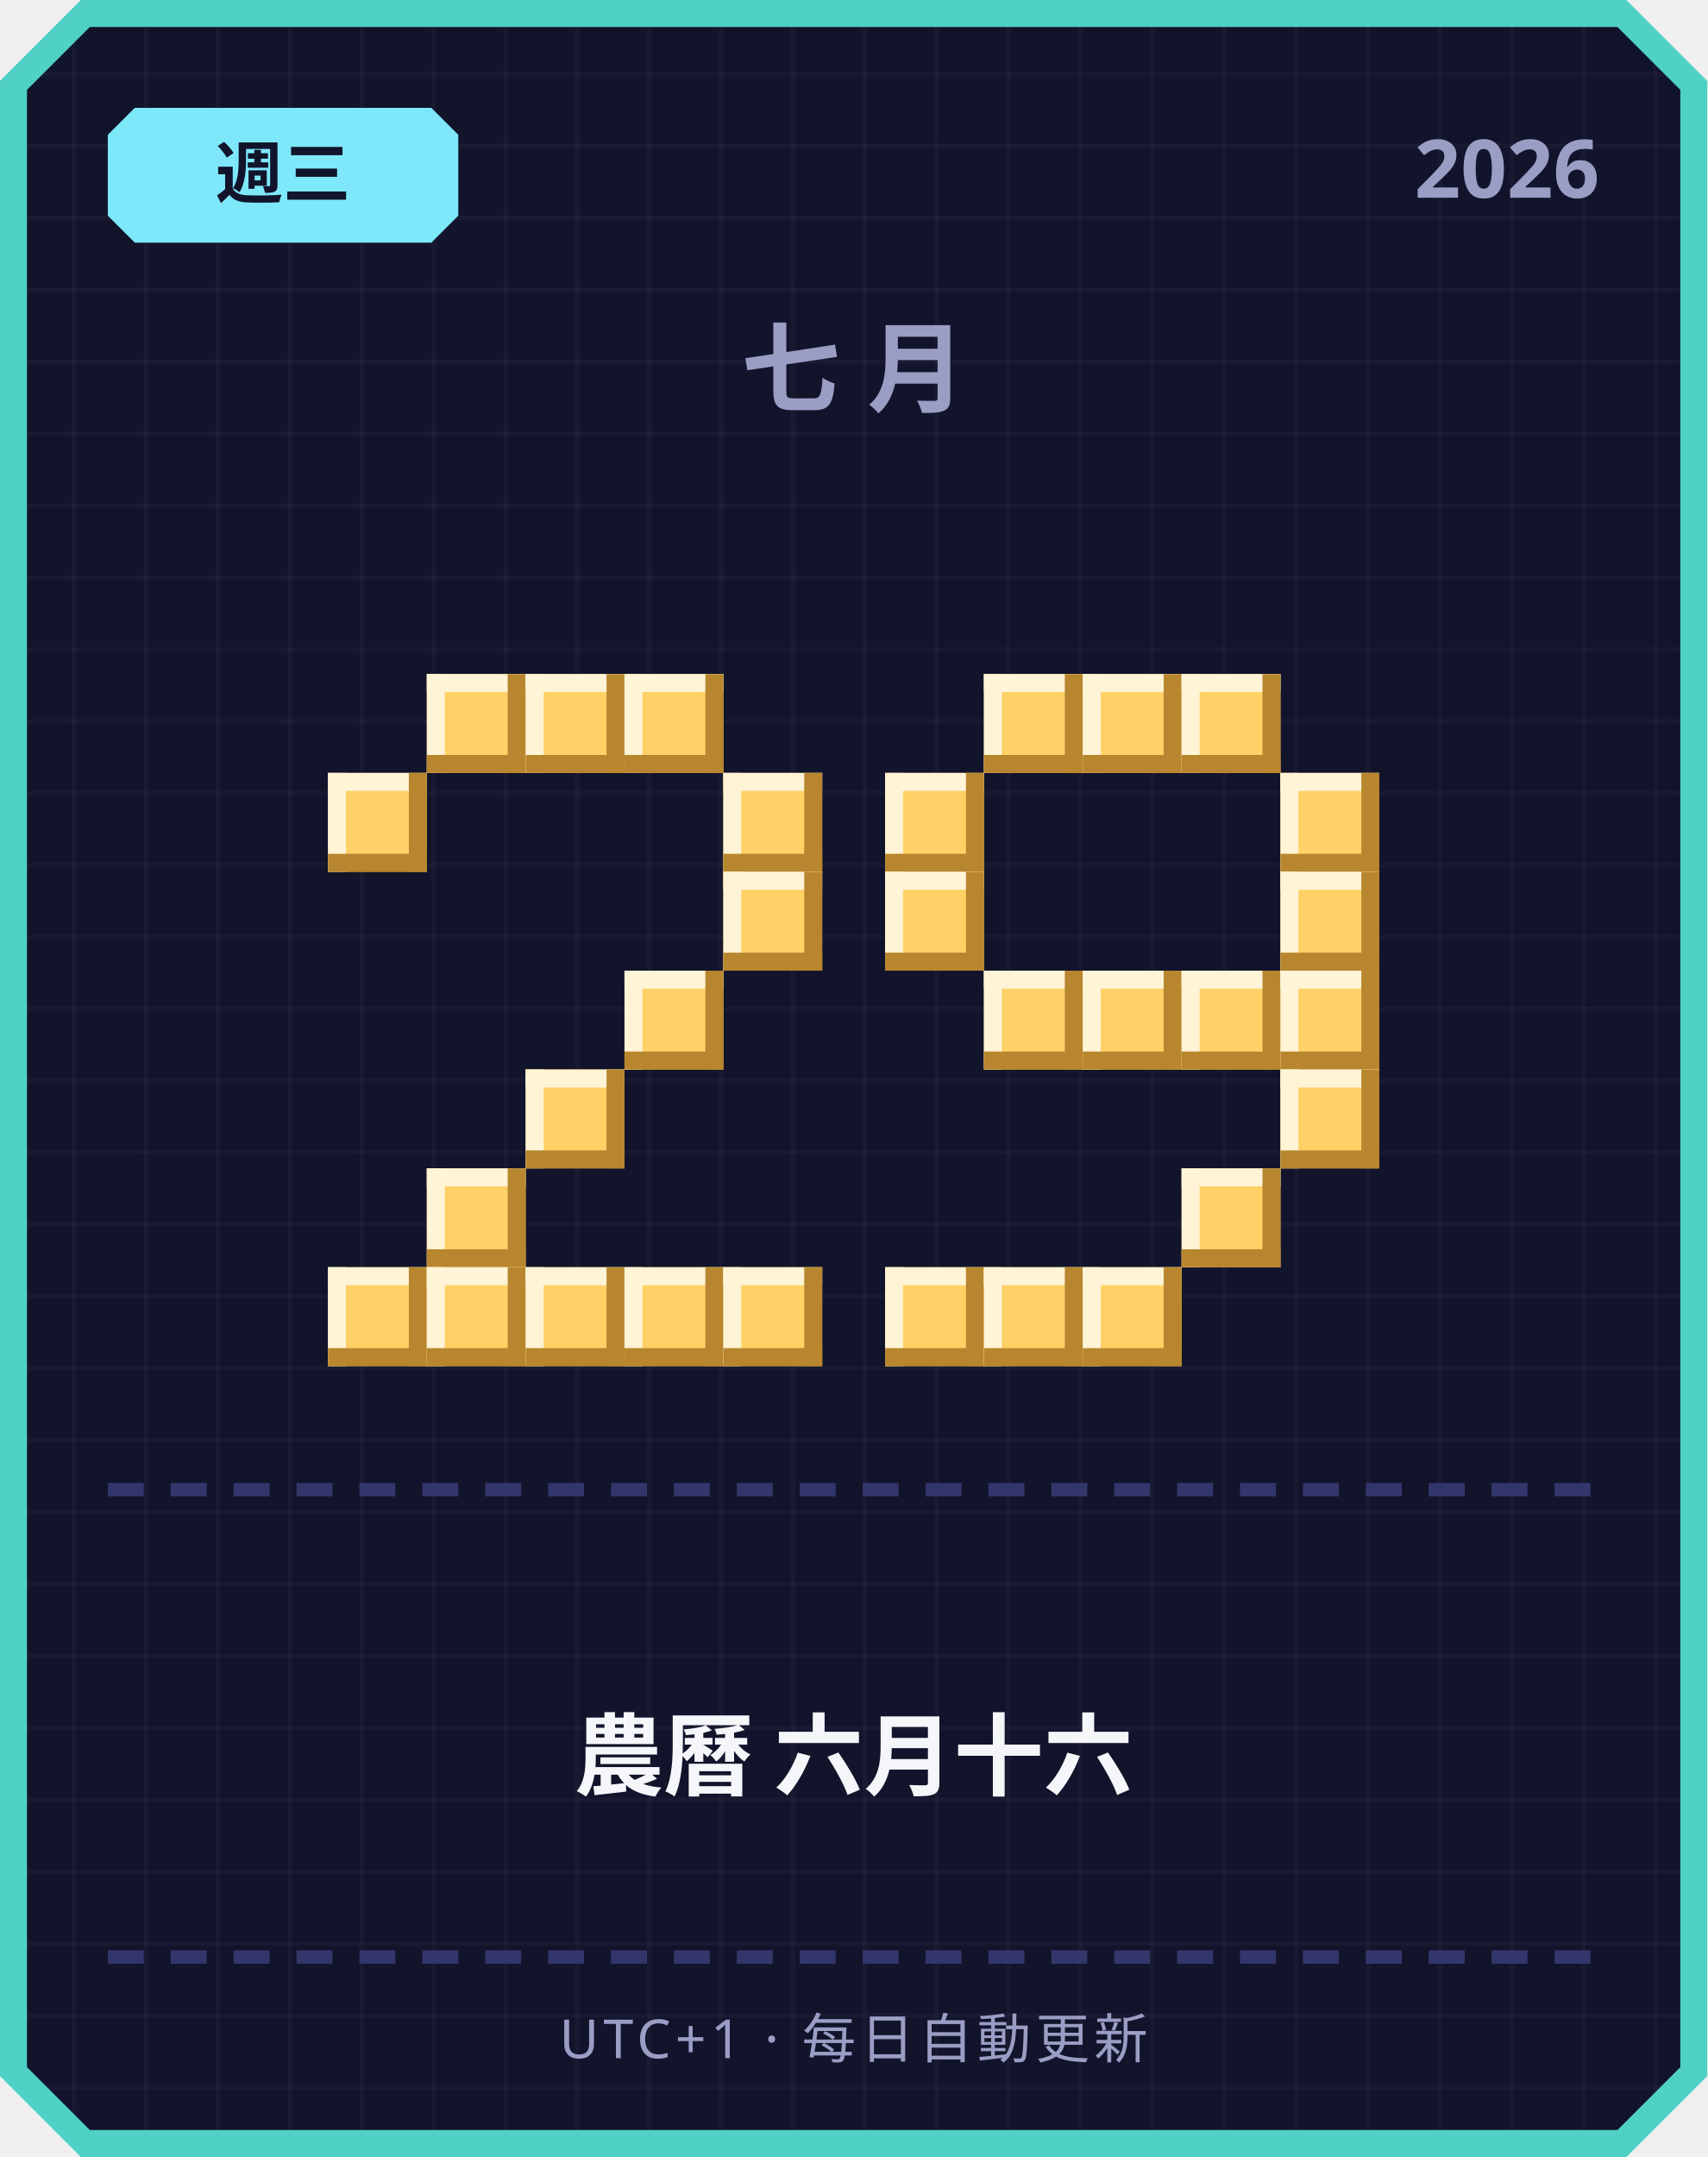
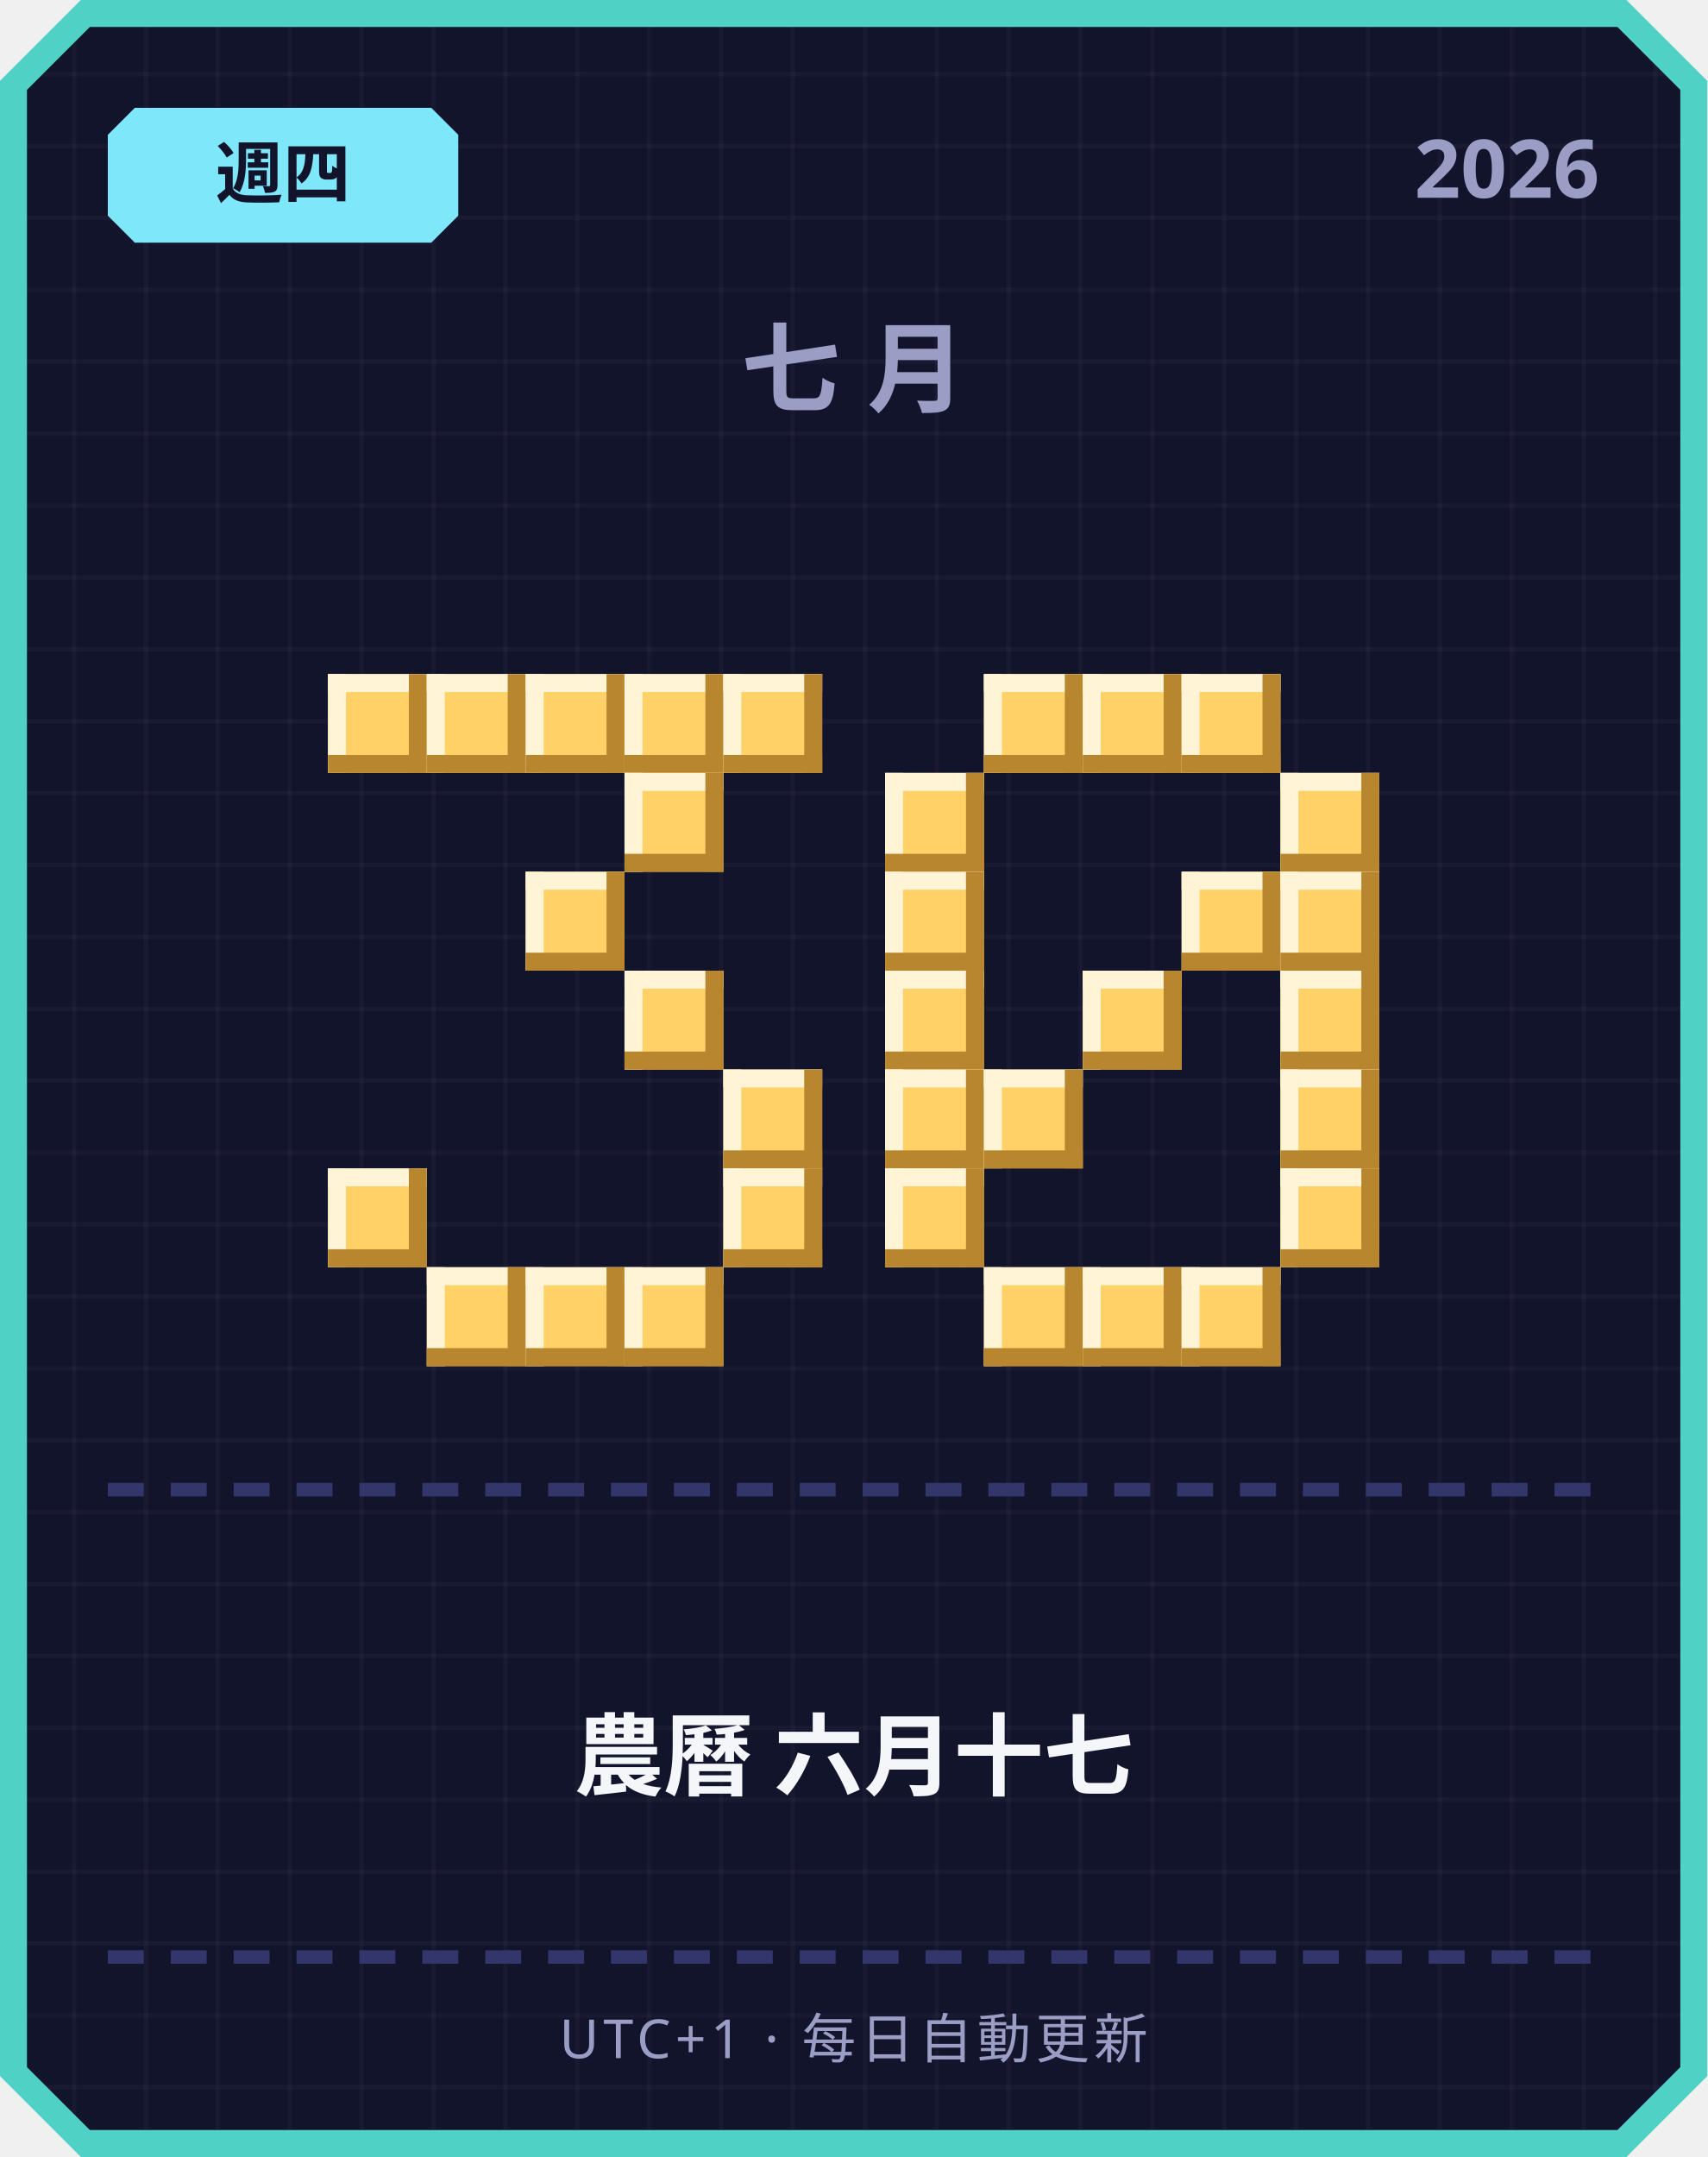
<svg xmlns="http://www.w3.org/2000/svg" width="380" height="480" viewBox="0 0 380 480">
  <defs>
    <pattern id="grid" width="16" height="16" patternUnits="userSpaceOnUse">
      <rect width="16" height="16" fill="#12142b" />
      <rect width="1" height="16" fill="#ffffff" opacity="0.03" />
      <rect width="16" height="1" fill="#ffffff" opacity="0.03" />
    </pattern>
  </defs>
  <path d="M 18,0 L 362,0 L 380,18 L 380,462 L 362,480 L 18,480 L 0,462 L 0,18 Z" fill="#4fd1c5" />
  <path d="M 20,6 L 360,6 L 374,20 L 374,460 L 360,474 L 20,474 L 6,460 L 6,20 Z" fill="url(#grid)" />
  <path d="M 30,24 L 96,24 L 102,30 L 102,48 L 96,54 L 30,54 L 24,48 L 24,30 Z" fill="#7ee8fa" />
-   <text x="63" y="44" text-anchor="middle" font-family="'Segoe UI', sans-serif" font-size="15" font-weight="700" fill="#12142b">週三</text>
+   <text x="63" y="44" text-anchor="middle" font-family="'Segoe UI', sans-serif" font-size="15" font-weight="700" fill="#12142b">週四</text>
  <text x="356" y="44" text-anchor="end" font-family="'Segoe UI', sans-serif" font-size="18" font-weight="700" fill="#9a9dc4">2026</text>
  <text x="190" y="90" text-anchor="middle" font-family="'Segoe UI', sans-serif" font-size="22" font-weight="700" letter-spacing="6" fill="#9a9dc4">七月</text>
+   <rect x="73" y="150" width="22" height="22" fill="#ffd166" />
+   <rect x="73" y="150" width="22" height="4" fill="#fff4d6" />
+   <rect x="73" y="150" width="4" height="22" fill="#fff4d6" />
+   <rect x="73" y="168" width="22" height="4" fill="#b8862e" />
+   <rect x="91" y="150" width="4" height="22" fill="#b8862e" />
  <rect x="95" y="150" width="22" height="22" fill="#ffd166" />
  <rect x="95" y="150" width="22" height="4" fill="#fff4d6" />
  <rect x="95" y="150" width="4" height="22" fill="#fff4d6" />
  <rect x="95" y="168" width="22" height="4" fill="#b8862e" />
  <rect x="113" y="150" width="4" height="22" fill="#b8862e" />
  <rect x="117" y="150" width="22" height="22" fill="#ffd166" />
  <rect x="117" y="150" width="22" height="4" fill="#fff4d6" />
  <rect x="117" y="150" width="4" height="22" fill="#fff4d6" />
  <rect x="117" y="168" width="22" height="4" fill="#b8862e" />
  <rect x="135" y="150" width="4" height="22" fill="#b8862e" />
  <rect x="139" y="150" width="22" height="22" fill="#ffd166" />
  <rect x="139" y="150" width="22" height="4" fill="#fff4d6" />
  <rect x="139" y="150" width="4" height="22" fill="#fff4d6" />
  <rect x="139" y="168" width="22" height="4" fill="#b8862e" />
  <rect x="157" y="150" width="4" height="22" fill="#b8862e" />
-   <rect x="73" y="172" width="22" height="22" fill="#ffd166" />
-   <rect x="73" y="172" width="22" height="4" fill="#fff4d6" />
-   <rect x="73" y="172" width="4" height="22" fill="#fff4d6" />
-   <rect x="73" y="190" width="22" height="4" fill="#b8862e" />
-   <rect x="91" y="172" width="4" height="22" fill="#b8862e" />
-   <rect x="161" y="172" width="22" height="22" fill="#ffd166" />
-   <rect x="161" y="172" width="22" height="4" fill="#fff4d6" />
-   <rect x="161" y="172" width="4" height="22" fill="#fff4d6" />
-   <rect x="161" y="190" width="22" height="4" fill="#b8862e" />
-   <rect x="179" y="172" width="4" height="22" fill="#b8862e" />
-   <rect x="161" y="194" width="22" height="22" fill="#ffd166" />
-   <rect x="161" y="194" width="22" height="4" fill="#fff4d6" />
-   <rect x="161" y="194" width="4" height="22" fill="#fff4d6" />
-   <rect x="161" y="212" width="22" height="4" fill="#b8862e" />
-   <rect x="179" y="194" width="4" height="22" fill="#b8862e" />
+   <rect x="161" y="150" width="22" height="22" fill="#ffd166" />
+   <rect x="161" y="150" width="22" height="4" fill="#fff4d6" />
+   <rect x="161" y="150" width="4" height="22" fill="#fff4d6" />
+   <rect x="161" y="168" width="22" height="4" fill="#b8862e" />
+   <rect x="179" y="150" width="4" height="22" fill="#b8862e" />
+   <rect x="139" y="172" width="22" height="22" fill="#ffd166" />
+   <rect x="139" y="172" width="22" height="4" fill="#fff4d6" />
+   <rect x="139" y="172" width="4" height="22" fill="#fff4d6" />
+   <rect x="139" y="190" width="22" height="4" fill="#b8862e" />
+   <rect x="157" y="172" width="4" height="22" fill="#b8862e" />
+   <rect x="117" y="194" width="22" height="22" fill="#ffd166" />
+   <rect x="117" y="194" width="22" height="4" fill="#fff4d6" />
+   <rect x="117" y="194" width="4" height="22" fill="#fff4d6" />
+   <rect x="117" y="212" width="22" height="4" fill="#b8862e" />
+   <rect x="135" y="194" width="4" height="22" fill="#b8862e" />
  <rect x="139" y="216" width="22" height="22" fill="#ffd166" />
  <rect x="139" y="216" width="22" height="4" fill="#fff4d6" />
  <rect x="139" y="216" width="4" height="22" fill="#fff4d6" />
  <rect x="139" y="234" width="22" height="4" fill="#b8862e" />
  <rect x="157" y="216" width="4" height="22" fill="#b8862e" />
-   <rect x="117" y="238" width="22" height="22" fill="#ffd166" />
-   <rect x="117" y="238" width="22" height="4" fill="#fff4d6" />
-   <rect x="117" y="238" width="4" height="22" fill="#fff4d6" />
-   <rect x="117" y="256" width="22" height="4" fill="#b8862e" />
-   <rect x="135" y="238" width="4" height="22" fill="#b8862e" />
-   <rect x="95" y="260" width="22" height="22" fill="#ffd166" />
-   <rect x="95" y="260" width="22" height="4" fill="#fff4d6" />
-   <rect x="95" y="260" width="4" height="22" fill="#fff4d6" />
-   <rect x="95" y="278" width="22" height="4" fill="#b8862e" />
-   <rect x="113" y="260" width="4" height="22" fill="#b8862e" />
-   <rect x="73" y="282" width="22" height="22" fill="#ffd166" />
-   <rect x="73" y="282" width="22" height="4" fill="#fff4d6" />
-   <rect x="73" y="282" width="4" height="22" fill="#fff4d6" />
-   <rect x="73" y="300" width="22" height="4" fill="#b8862e" />
-   <rect x="91" y="282" width="4" height="22" fill="#b8862e" />
+   <rect x="161" y="238" width="22" height="22" fill="#ffd166" />
+   <rect x="161" y="238" width="22" height="4" fill="#fff4d6" />
+   <rect x="161" y="238" width="4" height="22" fill="#fff4d6" />
+   <rect x="161" y="256" width="22" height="4" fill="#b8862e" />
+   <rect x="179" y="238" width="4" height="22" fill="#b8862e" />
+   <rect x="73" y="260" width="22" height="22" fill="#ffd166" />
+   <rect x="73" y="260" width="22" height="4" fill="#fff4d6" />
+   <rect x="73" y="260" width="4" height="22" fill="#fff4d6" />
+   <rect x="73" y="278" width="22" height="4" fill="#b8862e" />
+   <rect x="91" y="260" width="4" height="22" fill="#b8862e" />
+   <rect x="161" y="260" width="22" height="22" fill="#ffd166" />
+   <rect x="161" y="260" width="22" height="4" fill="#fff4d6" />
+   <rect x="161" y="260" width="4" height="22" fill="#fff4d6" />
+   <rect x="161" y="278" width="22" height="4" fill="#b8862e" />
+   <rect x="179" y="260" width="4" height="22" fill="#b8862e" />
  <rect x="95" y="282" width="22" height="22" fill="#ffd166" />
  <rect x="95" y="282" width="22" height="4" fill="#fff4d6" />
  <rect x="95" y="282" width="4" height="22" fill="#fff4d6" />
  <rect x="95" y="300" width="22" height="4" fill="#b8862e" />
  <rect x="113" y="282" width="4" height="22" fill="#b8862e" />
  <rect x="117" y="282" width="22" height="22" fill="#ffd166" />
  <rect x="117" y="282" width="22" height="4" fill="#fff4d6" />
  <rect x="117" y="282" width="4" height="22" fill="#fff4d6" />
  <rect x="117" y="300" width="22" height="4" fill="#b8862e" />
  <rect x="135" y="282" width="4" height="22" fill="#b8862e" />
  <rect x="139" y="282" width="22" height="22" fill="#ffd166" />
  <rect x="139" y="282" width="22" height="4" fill="#fff4d6" />
  <rect x="139" y="282" width="4" height="22" fill="#fff4d6" />
  <rect x="139" y="300" width="22" height="4" fill="#b8862e" />
  <rect x="157" y="282" width="4" height="22" fill="#b8862e" />
-   <rect x="161" y="282" width="22" height="22" fill="#ffd166" />
-   <rect x="161" y="282" width="22" height="4" fill="#fff4d6" />
-   <rect x="161" y="282" width="4" height="22" fill="#fff4d6" />
-   <rect x="161" y="300" width="22" height="4" fill="#b8862e" />
-   <rect x="179" y="282" width="4" height="22" fill="#b8862e" />
  <rect x="219" y="150" width="22" height="22" fill="#ffd166" />
  <rect x="219" y="150" width="22" height="4" fill="#fff4d6" />
  <rect x="219" y="150" width="4" height="22" fill="#fff4d6" />
  <rect x="219" y="168" width="22" height="4" fill="#b8862e" />
  <rect x="237" y="150" width="4" height="22" fill="#b8862e" />
  <rect x="241" y="150" width="22" height="22" fill="#ffd166" />
  <rect x="241" y="150" width="22" height="4" fill="#fff4d6" />
  <rect x="241" y="150" width="4" height="22" fill="#fff4d6" />
  <rect x="241" y="168" width="22" height="4" fill="#b8862e" />
  <rect x="259" y="150" width="4" height="22" fill="#b8862e" />
  <rect x="263" y="150" width="22" height="22" fill="#ffd166" />
  <rect x="263" y="150" width="22" height="4" fill="#fff4d6" />
  <rect x="263" y="150" width="4" height="22" fill="#fff4d6" />
  <rect x="263" y="168" width="22" height="4" fill="#b8862e" />
  <rect x="281" y="150" width="4" height="22" fill="#b8862e" />
  <rect x="197" y="172" width="22" height="22" fill="#ffd166" />
  <rect x="197" y="172" width="22" height="4" fill="#fff4d6" />
  <rect x="197" y="172" width="4" height="22" fill="#fff4d6" />
  <rect x="197" y="190" width="22" height="4" fill="#b8862e" />
  <rect x="215" y="172" width="4" height="22" fill="#b8862e" />
  <rect x="285" y="172" width="22" height="22" fill="#ffd166" />
  <rect x="285" y="172" width="22" height="4" fill="#fff4d6" />
  <rect x="285" y="172" width="4" height="22" fill="#fff4d6" />
  <rect x="285" y="190" width="22" height="4" fill="#b8862e" />
  <rect x="303" y="172" width="4" height="22" fill="#b8862e" />
  <rect x="197" y="194" width="22" height="22" fill="#ffd166" />
  <rect x="197" y="194" width="22" height="4" fill="#fff4d6" />
  <rect x="197" y="194" width="4" height="22" fill="#fff4d6" />
  <rect x="197" y="212" width="22" height="4" fill="#b8862e" />
  <rect x="215" y="194" width="4" height="22" fill="#b8862e" />
+   <rect x="263" y="194" width="22" height="22" fill="#ffd166" />
+   <rect x="263" y="194" width="22" height="4" fill="#fff4d6" />
+   <rect x="263" y="194" width="4" height="22" fill="#fff4d6" />
+   <rect x="263" y="212" width="22" height="4" fill="#b8862e" />
+   <rect x="281" y="194" width="4" height="22" fill="#b8862e" />
  <rect x="285" y="194" width="22" height="22" fill="#ffd166" />
  <rect x="285" y="194" width="22" height="4" fill="#fff4d6" />
  <rect x="285" y="194" width="4" height="22" fill="#fff4d6" />
  <rect x="285" y="212" width="22" height="4" fill="#b8862e" />
  <rect x="303" y="194" width="4" height="22" fill="#b8862e" />
-   <rect x="219" y="216" width="22" height="22" fill="#ffd166" />
-   <rect x="219" y="216" width="22" height="4" fill="#fff4d6" />
-   <rect x="219" y="216" width="4" height="22" fill="#fff4d6" />
-   <rect x="219" y="234" width="22" height="4" fill="#b8862e" />
-   <rect x="237" y="216" width="4" height="22" fill="#b8862e" />
+   <rect x="197" y="216" width="22" height="22" fill="#ffd166" />
+   <rect x="197" y="216" width="22" height="4" fill="#fff4d6" />
+   <rect x="197" y="216" width="4" height="22" fill="#fff4d6" />
+   <rect x="197" y="234" width="22" height="4" fill="#b8862e" />
+   <rect x="215" y="216" width="4" height="22" fill="#b8862e" />
  <rect x="241" y="216" width="22" height="22" fill="#ffd166" />
  <rect x="241" y="216" width="22" height="4" fill="#fff4d6" />
  <rect x="241" y="216" width="4" height="22" fill="#fff4d6" />
  <rect x="241" y="234" width="22" height="4" fill="#b8862e" />
  <rect x="259" y="216" width="4" height="22" fill="#b8862e" />
-   <rect x="263" y="216" width="22" height="22" fill="#ffd166" />
-   <rect x="263" y="216" width="22" height="4" fill="#fff4d6" />
-   <rect x="263" y="216" width="4" height="22" fill="#fff4d6" />
-   <rect x="263" y="234" width="22" height="4" fill="#b8862e" />
-   <rect x="281" y="216" width="4" height="22" fill="#b8862e" />
  <rect x="285" y="216" width="22" height="22" fill="#ffd166" />
  <rect x="285" y="216" width="22" height="4" fill="#fff4d6" />
  <rect x="285" y="216" width="4" height="22" fill="#fff4d6" />
  <rect x="285" y="234" width="22" height="4" fill="#b8862e" />
  <rect x="303" y="216" width="4" height="22" fill="#b8862e" />
+   <rect x="197" y="238" width="22" height="22" fill="#ffd166" />
+   <rect x="197" y="238" width="22" height="4" fill="#fff4d6" />
+   <rect x="197" y="238" width="4" height="22" fill="#fff4d6" />
+   <rect x="197" y="256" width="22" height="4" fill="#b8862e" />
+   <rect x="215" y="238" width="4" height="22" fill="#b8862e" />
+   <rect x="219" y="238" width="22" height="22" fill="#ffd166" />
+   <rect x="219" y="238" width="22" height="4" fill="#fff4d6" />
+   <rect x="219" y="238" width="4" height="22" fill="#fff4d6" />
+   <rect x="219" y="256" width="22" height="4" fill="#b8862e" />
+   <rect x="237" y="238" width="4" height="22" fill="#b8862e" />
  <rect x="285" y="238" width="22" height="22" fill="#ffd166" />
  <rect x="285" y="238" width="22" height="4" fill="#fff4d6" />
  <rect x="285" y="238" width="4" height="22" fill="#fff4d6" />
  <rect x="285" y="256" width="22" height="4" fill="#b8862e" />
  <rect x="303" y="238" width="4" height="22" fill="#b8862e" />
-   <rect x="263" y="260" width="22" height="22" fill="#ffd166" />
-   <rect x="263" y="260" width="22" height="4" fill="#fff4d6" />
-   <rect x="263" y="260" width="4" height="22" fill="#fff4d6" />
-   <rect x="263" y="278" width="22" height="4" fill="#b8862e" />
-   <rect x="281" y="260" width="4" height="22" fill="#b8862e" />
-   <rect x="197" y="282" width="22" height="22" fill="#ffd166" />
-   <rect x="197" y="282" width="22" height="4" fill="#fff4d6" />
-   <rect x="197" y="282" width="4" height="22" fill="#fff4d6" />
-   <rect x="197" y="300" width="22" height="4" fill="#b8862e" />
-   <rect x="215" y="282" width="4" height="22" fill="#b8862e" />
+   <rect x="197" y="260" width="22" height="22" fill="#ffd166" />
+   <rect x="197" y="260" width="22" height="4" fill="#fff4d6" />
+   <rect x="197" y="260" width="4" height="22" fill="#fff4d6" />
+   <rect x="197" y="278" width="22" height="4" fill="#b8862e" />
+   <rect x="215" y="260" width="4" height="22" fill="#b8862e" />
+   <rect x="285" y="260" width="22" height="22" fill="#ffd166" />
+   <rect x="285" y="260" width="22" height="4" fill="#fff4d6" />
+   <rect x="285" y="260" width="4" height="22" fill="#fff4d6" />
+   <rect x="285" y="278" width="22" height="4" fill="#b8862e" />
+   <rect x="303" y="260" width="4" height="22" fill="#b8862e" />
  <rect x="219" y="282" width="22" height="22" fill="#ffd166" />
  <rect x="219" y="282" width="22" height="4" fill="#fff4d6" />
  <rect x="219" y="282" width="4" height="22" fill="#fff4d6" />
  <rect x="219" y="300" width="22" height="4" fill="#b8862e" />
  <rect x="237" y="282" width="4" height="22" fill="#b8862e" />
  <rect x="241" y="282" width="22" height="22" fill="#ffd166" />
  <rect x="241" y="282" width="22" height="4" fill="#fff4d6" />
  <rect x="241" y="282" width="4" height="22" fill="#fff4d6" />
  <rect x="241" y="300" width="22" height="4" fill="#b8862e" />
  <rect x="259" y="282" width="4" height="22" fill="#b8862e" />
+   <rect x="263" y="282" width="22" height="22" fill="#ffd166" />
+   <rect x="263" y="282" width="22" height="4" fill="#fff4d6" />
+   <rect x="263" y="282" width="4" height="22" fill="#fff4d6" />
+   <rect x="263" y="300" width="22" height="4" fill="#b8862e" />
+   <rect x="281" y="282" width="4" height="22" fill="#b8862e" />
  <rect x="24" y="330" width="8" height="3" fill="#33366b" />
  <rect x="38" y="330" width="8" height="3" fill="#33366b" />
  <rect x="52" y="330" width="8" height="3" fill="#33366b" />
  <rect x="66" y="330" width="8" height="3" fill="#33366b" />
  <rect x="80" y="330" width="8" height="3" fill="#33366b" />
  <rect x="94" y="330" width="8" height="3" fill="#33366b" />
  <rect x="108" y="330" width="8" height="3" fill="#33366b" />
  <rect x="122" y="330" width="8" height="3" fill="#33366b" />
  <rect x="136" y="330" width="8" height="3" fill="#33366b" />
  <rect x="150" y="330" width="8" height="3" fill="#33366b" />
  <rect x="164" y="330" width="8" height="3" fill="#33366b" />
  <rect x="178" y="330" width="8" height="3" fill="#33366b" />
  <rect x="192" y="330" width="8" height="3" fill="#33366b" />
  <rect x="206" y="330" width="8" height="3" fill="#33366b" />
  <rect x="220" y="330" width="8" height="3" fill="#33366b" />
  <rect x="234" y="330" width="8" height="3" fill="#33366b" />
  <rect x="248" y="330" width="8" height="3" fill="#33366b" />
  <rect x="262" y="330" width="8" height="3" fill="#33366b" />
  <rect x="276" y="330" width="8" height="3" fill="#33366b" />
  <rect x="290" y="330" width="8" height="3" fill="#33366b" />
  <rect x="304" y="330" width="8" height="3" fill="#33366b" />
  <rect x="318" y="330" width="8" height="3" fill="#33366b" />
  <rect x="332" y="330" width="8" height="3" fill="#33366b" />
  <rect x="346" y="330" width="8" height="3" fill="#33366b" />
-   <text x="190" y="398" text-anchor="middle" font-family="'Segoe UI', 'Microsoft JhengHei', sans-serif" font-size="20" font-weight="700" fill="#f5f6fa">農曆 六月十六</text>
+   <text x="190" y="398" text-anchor="middle" font-family="'Segoe UI', 'Microsoft JhengHei', sans-serif" font-size="20" font-weight="700" fill="#f5f6fa">農曆 六月十七</text>
  <rect x="24" y="434" width="8" height="3" fill="#33366b" />
  <rect x="38" y="434" width="8" height="3" fill="#33366b" />
  <rect x="52" y="434" width="8" height="3" fill="#33366b" />
  <rect x="66" y="434" width="8" height="3" fill="#33366b" />
  <rect x="80" y="434" width="8" height="3" fill="#33366b" />
  <rect x="94" y="434" width="8" height="3" fill="#33366b" />
  <rect x="108" y="434" width="8" height="3" fill="#33366b" />
  <rect x="122" y="434" width="8" height="3" fill="#33366b" />
  <rect x="136" y="434" width="8" height="3" fill="#33366b" />
  <rect x="150" y="434" width="8" height="3" fill="#33366b" />
  <rect x="164" y="434" width="8" height="3" fill="#33366b" />
  <rect x="178" y="434" width="8" height="3" fill="#33366b" />
  <rect x="192" y="434" width="8" height="3" fill="#33366b" />
  <rect x="206" y="434" width="8" height="3" fill="#33366b" />
  <rect x="220" y="434" width="8" height="3" fill="#33366b" />
  <rect x="234" y="434" width="8" height="3" fill="#33366b" />
  <rect x="248" y="434" width="8" height="3" fill="#33366b" />
  <rect x="262" y="434" width="8" height="3" fill="#33366b" />
  <rect x="276" y="434" width="8" height="3" fill="#33366b" />
  <rect x="290" y="434" width="8" height="3" fill="#33366b" />
  <rect x="304" y="434" width="8" height="3" fill="#33366b" />
  <rect x="318" y="434" width="8" height="3" fill="#33366b" />
  <rect x="332" y="434" width="8" height="3" fill="#33366b" />
  <rect x="346" y="434" width="8" height="3" fill="#33366b" />
  <text x="190" y="458" text-anchor="middle" font-family="'Segoe UI', sans-serif" font-size="12" letter-spacing="1" fill="#9a9dc4">UTC+1 · 每日自動更新</text>
</svg>
